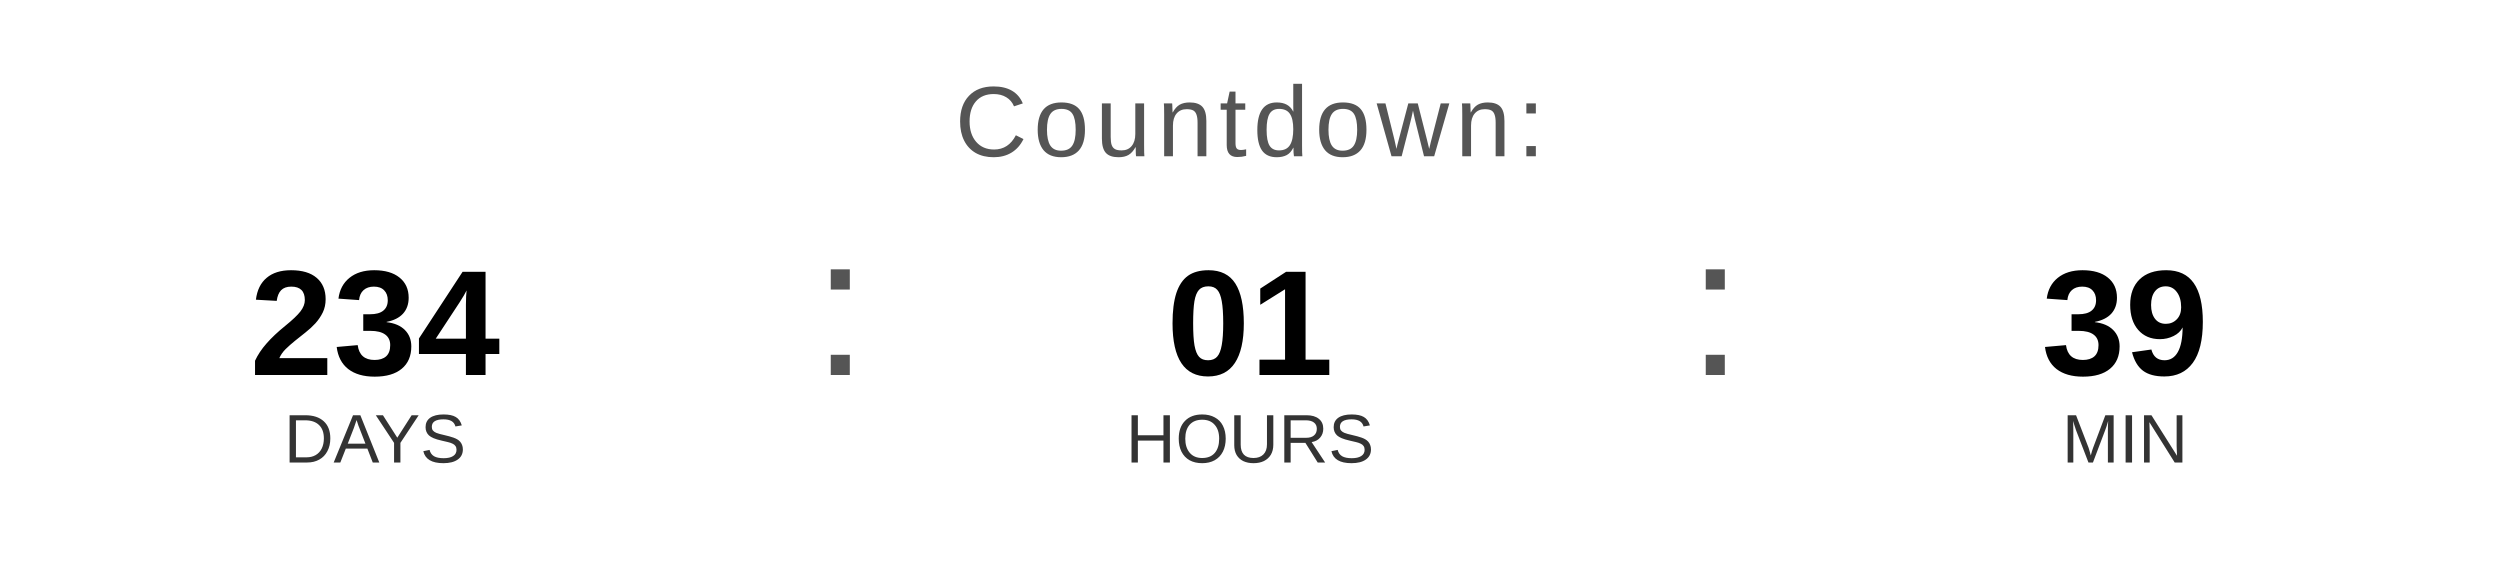
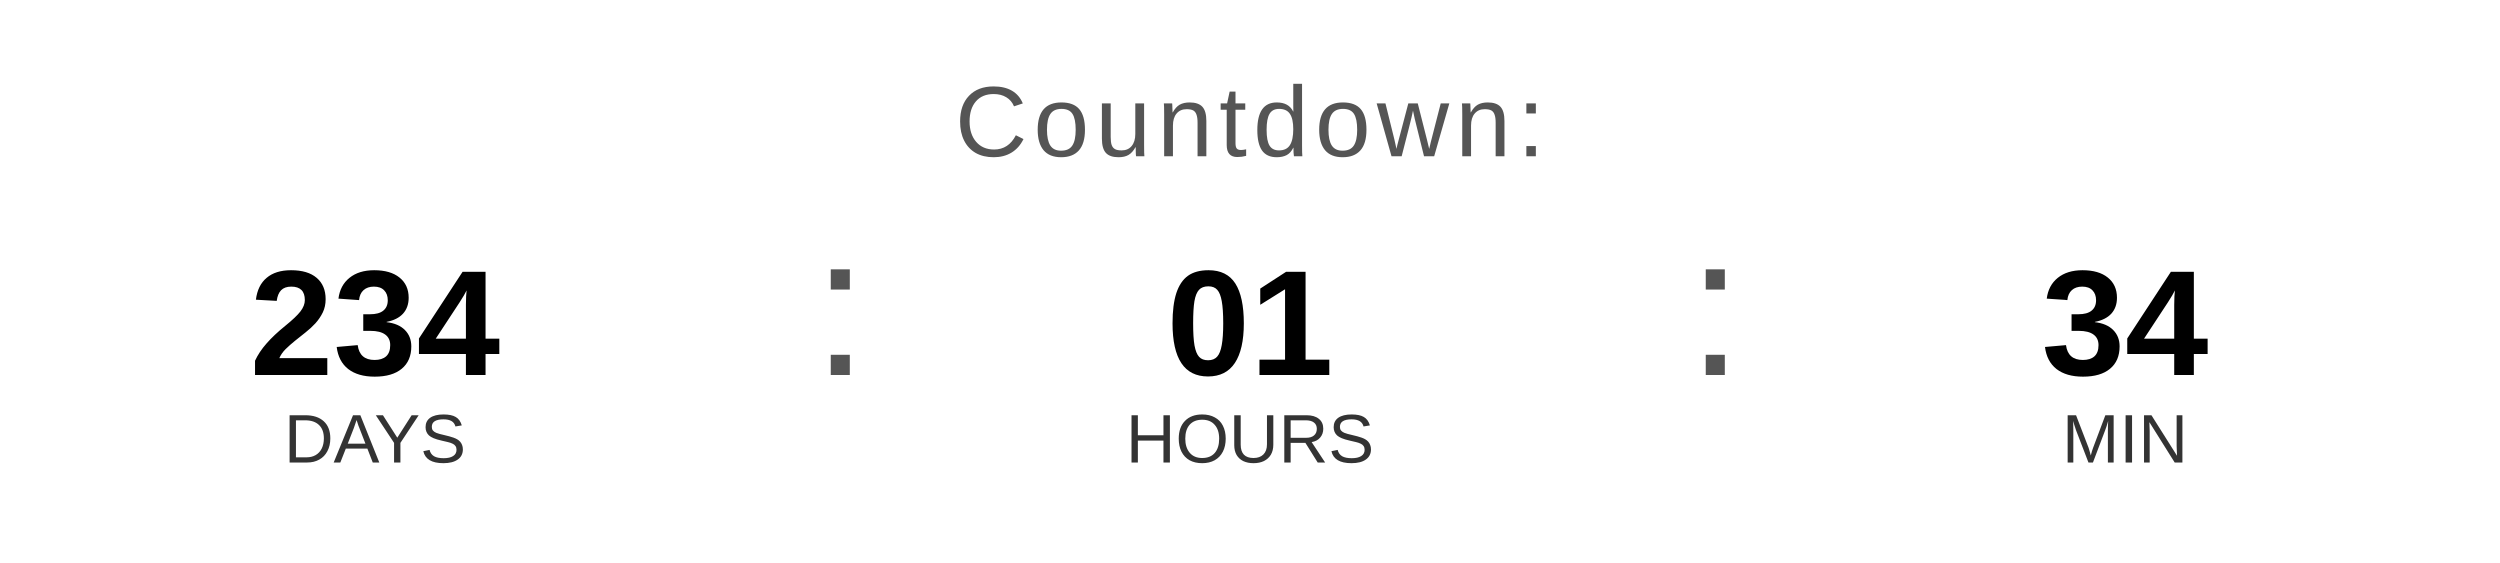
<svg xmlns="http://www.w3.org/2000/svg" width="400" height="90" viewBox="0 0 400 90">
  <text x="200" y="25" font-family="Arial, Helvetica, sans-serif" font-size="16" fill="#555555" text-anchor="middle" letter-spacing="1">
    Countdown:
  </text>
  <text x="60" y="60" font-family="Arial, Helvetica, sans-serif" font-size="24" font-weight="bold" fill="#000000" text-anchor="middle">234</text>
  <text x="60" y="74" font-family="Arial, Helvetica, sans-serif" font-size="11" fill="#333333" text-anchor="middle">DAYS</text>
  <text x="130" y="60" font-family="Arial, sans-serif" font-size="32" fill="#555555">:</text>
  <text x="200" y="60" font-family="Arial, Helvetica, sans-serif" font-size="24" font-weight="bold" fill="#000000" text-anchor="middle">01</text>
  <text x="200" y="74" font-family="Arial, Helvetica, sans-serif" font-size="11" fill="#333333" text-anchor="middle">HOURS</text>
  <text x="270" y="60" font-family="Arial, sans-serif" font-size="32" fill="#555555">:</text>
-   <text x="340" y="60" font-family="Arial, Helvetica, sans-serif" font-size="24" font-weight="bold" fill="#000000" text-anchor="middle">39</text>
+   <text x="340" y="60" font-family="Arial, Helvetica, sans-serif" font-size="24" font-weight="bold" fill="#000000" text-anchor="middle">34</text>
  <text x="340" y="74" font-family="Arial, Helvetica, sans-serif" font-size="11" fill="#333333" text-anchor="middle">MIN</text>
</svg>
